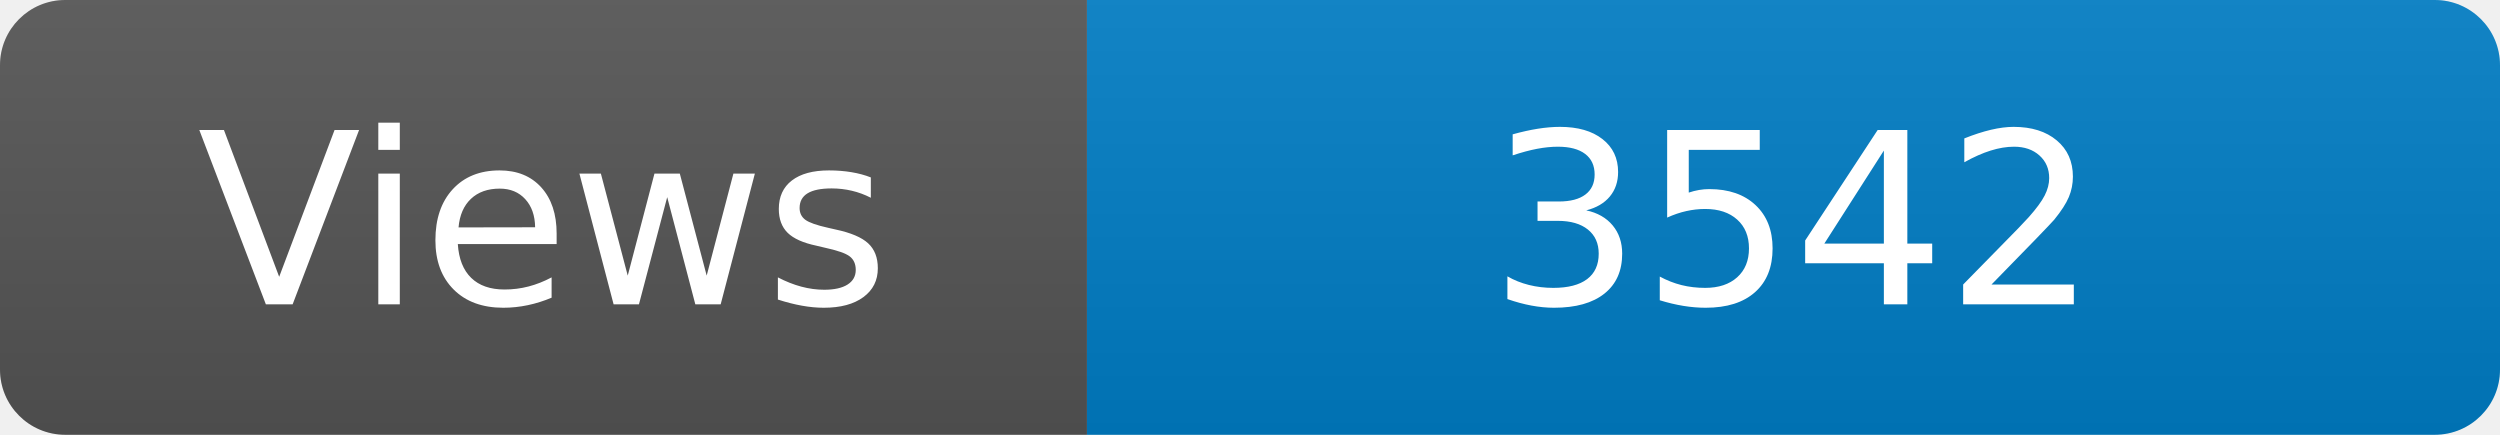
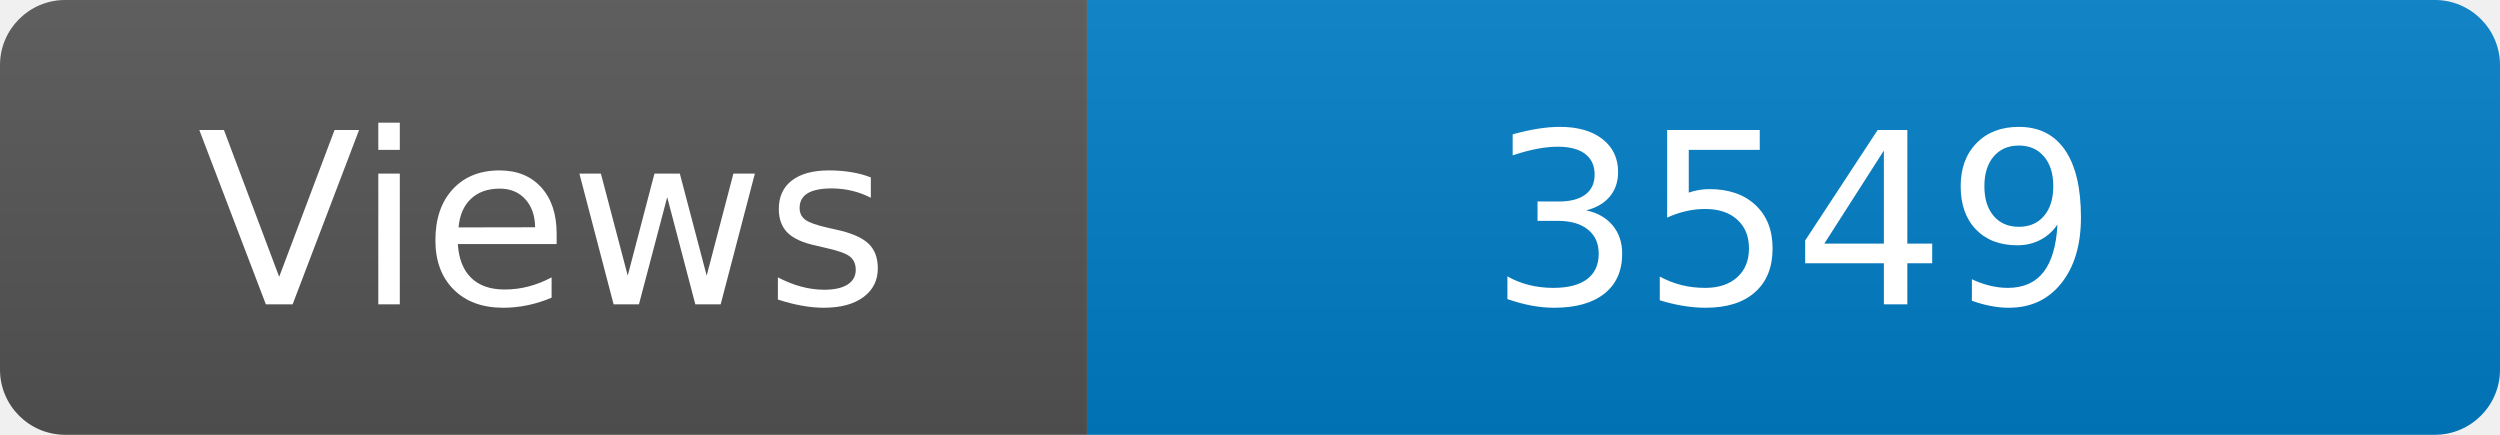
<svg xmlns="http://www.w3.org/2000/svg" width="115" height="20" role="img" aria-label="Maintained?: yes">
  <linearGradient id="s" x2="0" y2="100%">
    <stop offset="0" stop-color="#bbb" stop-opacity=".1" />
    <stop offset="1" stop-opacity=".1" />
  </linearGradient>
  <clipPath id="r">
    <rect width="115" height="20" rx="3" fill="#fff" />
  </clipPath>
  <g clip-path="url(#r)">
    <rect width="50" height="20" fill="#555" />
    <rect x="50" width="160" height="20" fill="#007ec6" />
    <rect width="115" height="20" fill="url(#s)" />
  </g>
  <g fill="#fff" text-anchor="middle" font-family="Verdana,Geneva,DejaVu Sans,sans-serif" font-size="110">
    <text x="250" y="140" transform="scale(.1)" fill="#fff">Views</text>
-     <text x="825" y="140" transform="scale(.1)" fill="#fff">3542</text>
+     <text x="825" y="140" transform="scale(.1)" fill="#fff">3549</text>
  </g>
</svg>
